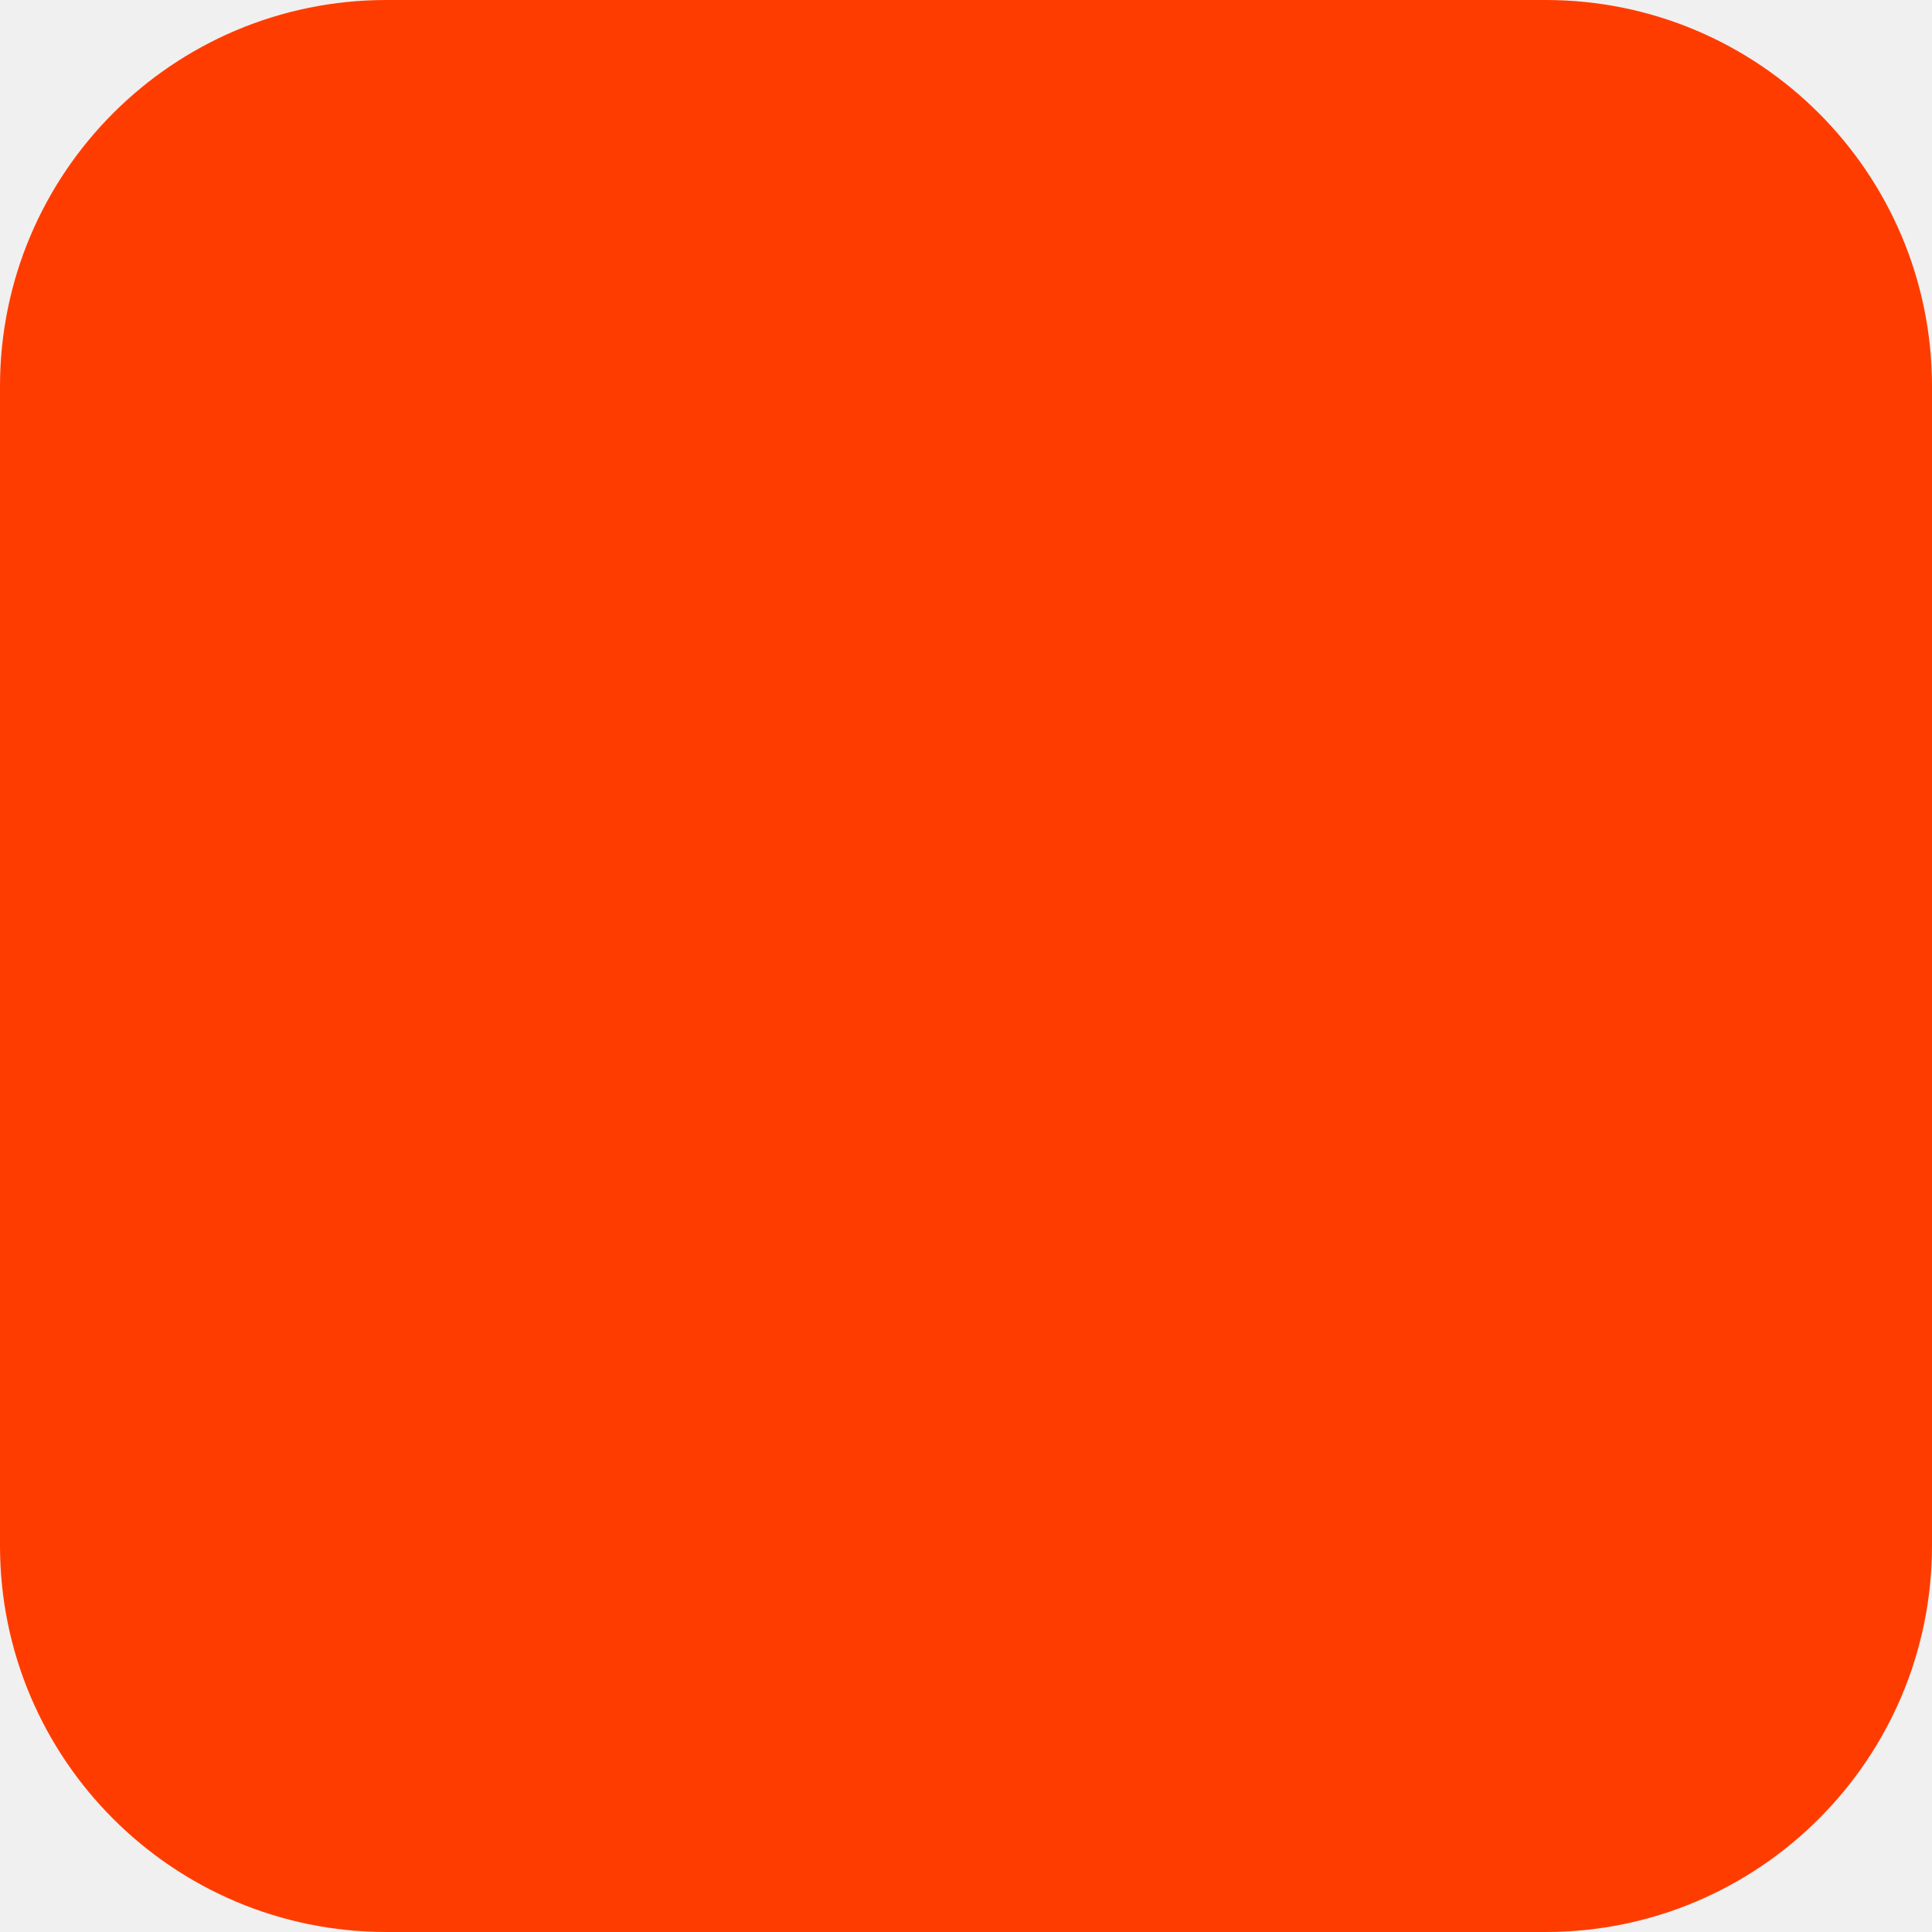
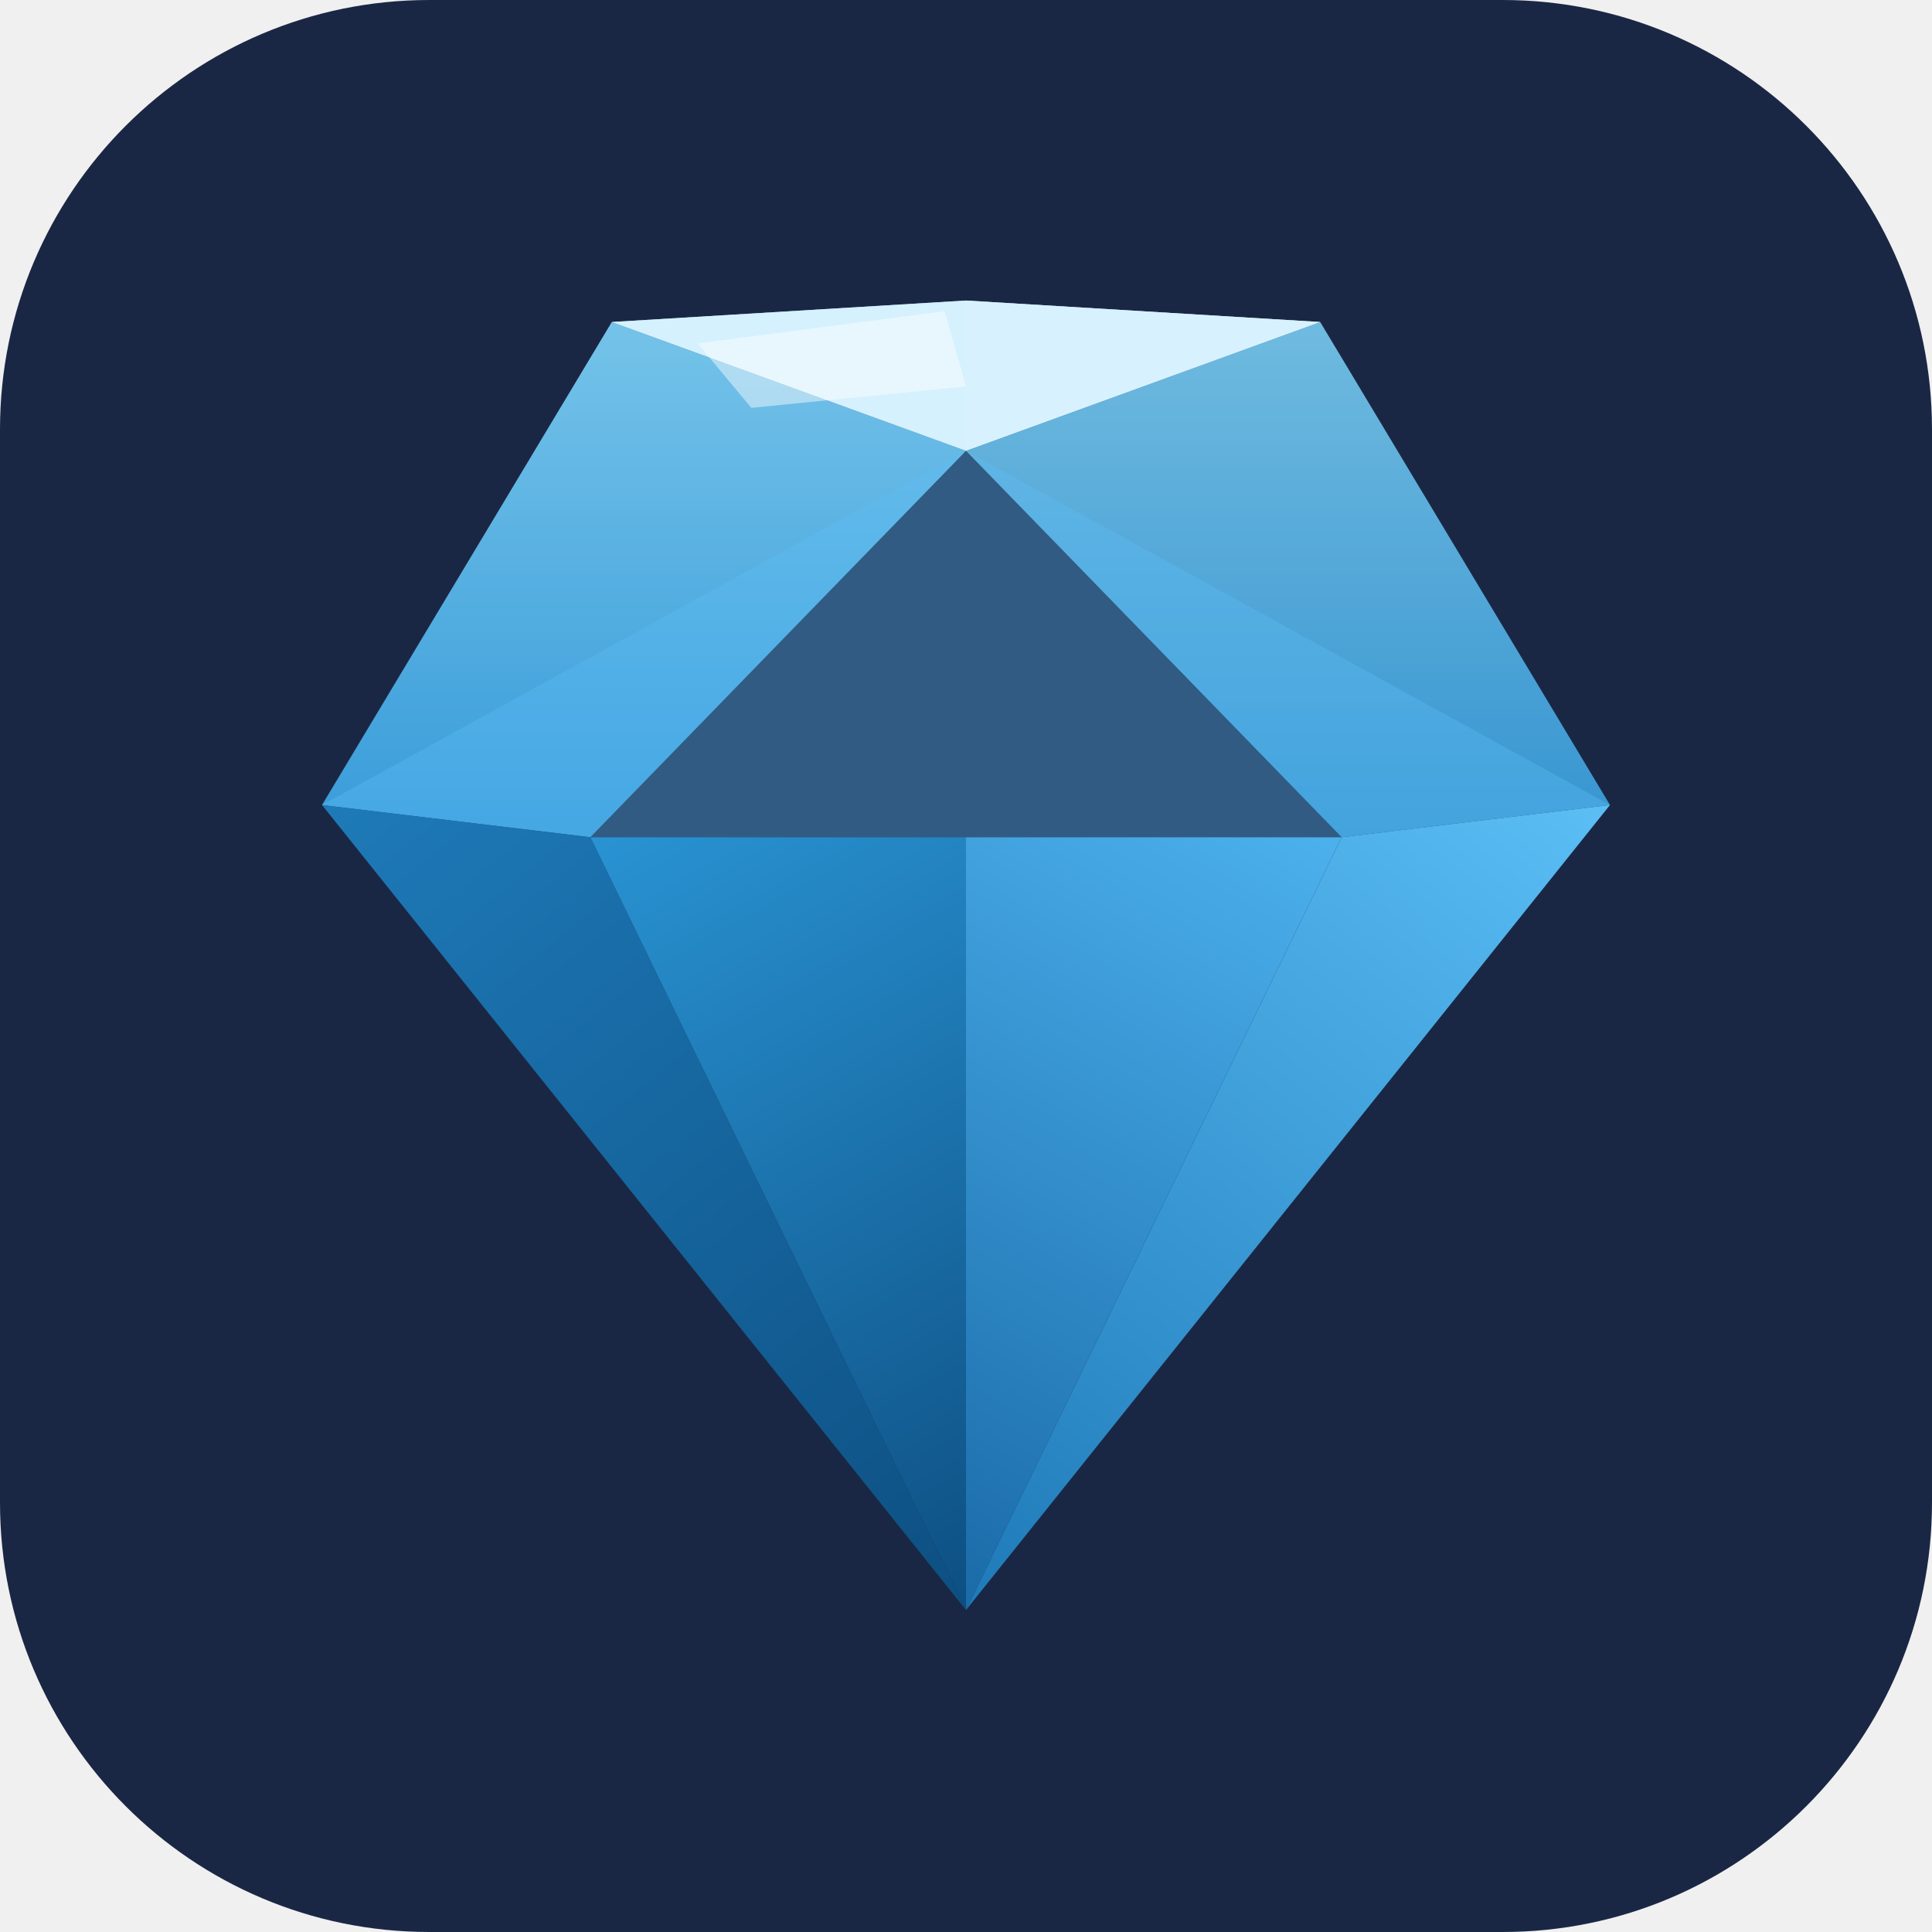
<svg xmlns="http://www.w3.org/2000/svg" width="180" height="180" viewBox="0 0 180 180" fill="none">
-   <rect width="180" height="180" rx="36" fill="#FF3C00" />
+   <rect width="180" height="180" rx="40" fill="#1a2744" />
+   <defs>
+     <linearGradient id="topFacet" x1="90" y1="30" x2="90" y2="80" gradientUnits="userSpaceOnUse">
+       <stop offset="0%" stop-color="#7ed4fb" />
+       <stop offset="100%" stop-color="#38a6e8" />
+     </linearGradient>
+     <linearGradient id="leftFacet" x1="30" y1="75" x2="90" y2="150" gradientUnits="userSpaceOnUse">
+       <stop offset="0%" stop-color="#1e7ab8" />
+       <stop offset="100%" stop-color="#0d4f82" />
+     </linearGradient>
+     <linearGradient id="rightFacet" x1="150" y1="75" x2="90" y2="150" gradientUnits="userSpaceOnUse">
+       <stop offset="0%" stop-color="#5bbef5" />
+       <stop offset="100%" stop-color="#1e7ab8" />
+     </linearGradient>
+     <linearGradient id="midLeft" x1="50" y1="78" x2="90" y2="150" gradientUnits="userSpaceOnUse">
+       <stop offset="0%" stop-color="#2a95d5" />
+       <stop offset="100%" stop-color="#0d4f82" />
+     </linearGradient>
+     <linearGradient id="midRight" x1="130" y1="78" x2="90" y2="150" gradientUnits="userSpaceOnUse">
+       <stop offset="0%" stop-color="#4db3ef" />
+       <stop offset="100%" stop-color="#1a6ba8" />
+     </linearGradient>
+   </defs>
+   <polygon points="30,75 55,78 90,42 57,30" fill="url(#topFacet)" opacity="0.9" />
+   <polygon points="57,30 90,42 90,28" fill="#a8e2ff" opacity="0.85" />
+   <polygon points="90,28 90,42 123,30" fill="#c5ecff" opacity="0.9" />
+   <polygon points="123,30 90,42 125,78 150,75" fill="url(#topFacet)" opacity="0.85" />
+   <polygon points="57,30 90,28 123,30 90,42" fill="#d8f3ff" opacity="0.95" />
+   <polygon points="30,75 55,78 90,42 57,30" fill="none" />
+   <polygon points="30,75 55,78 90,150" fill="url(#leftFacet)" />
+   <polygon points="55,78 90,78 90,150" fill="url(#midLeft)" />
+   <polygon points="90,78 125,78 90,150" fill="url(#midRight)" />
+   <polygon points="125,78 150,75 90,150" fill="url(#rightFacet)" />
+   <polygon points="30,75 55,78 125,78 150,75 90,42" fill="#5bbef5" opacity="0.35" />
+   <polygon points="65,32 88,29 90,36 70,38" fill="white" opacity="0.45" />
</svg>
